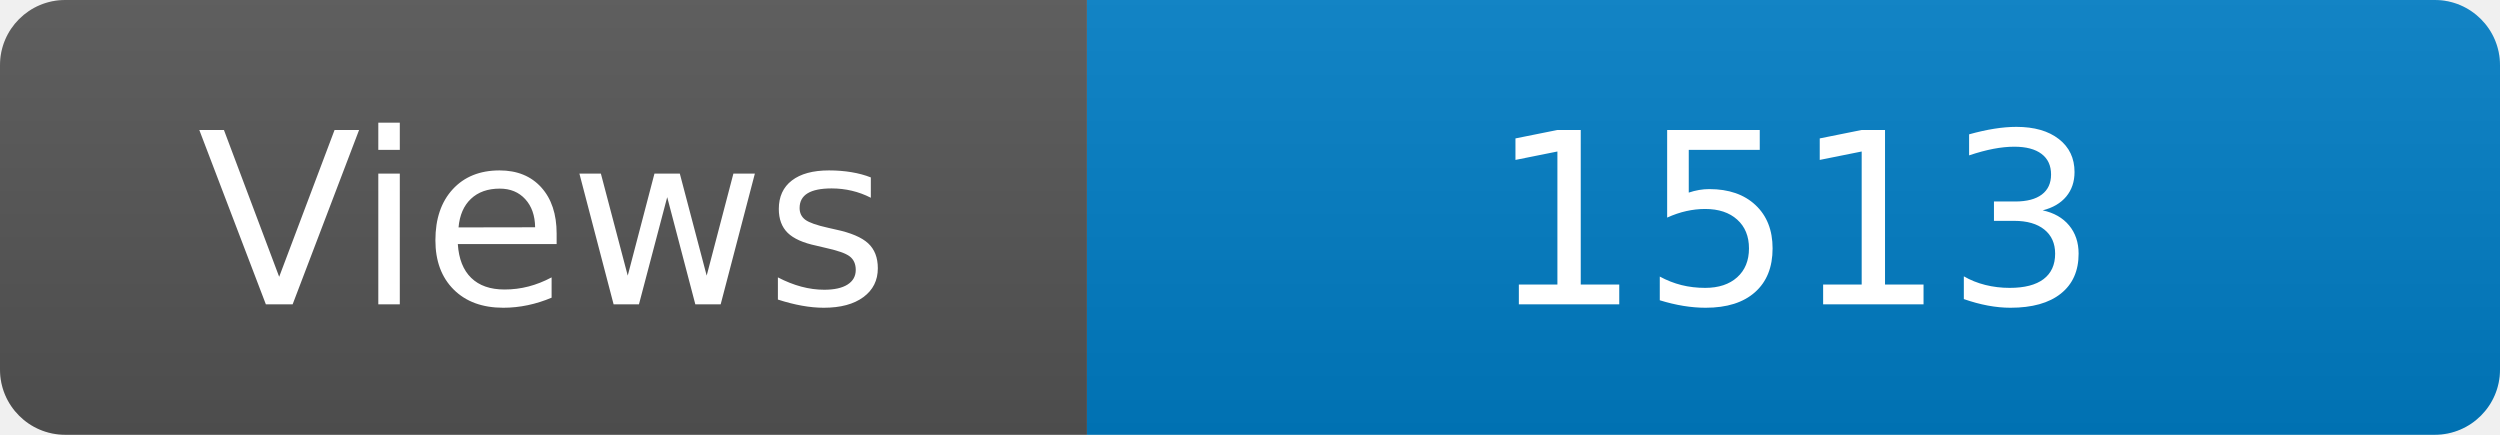
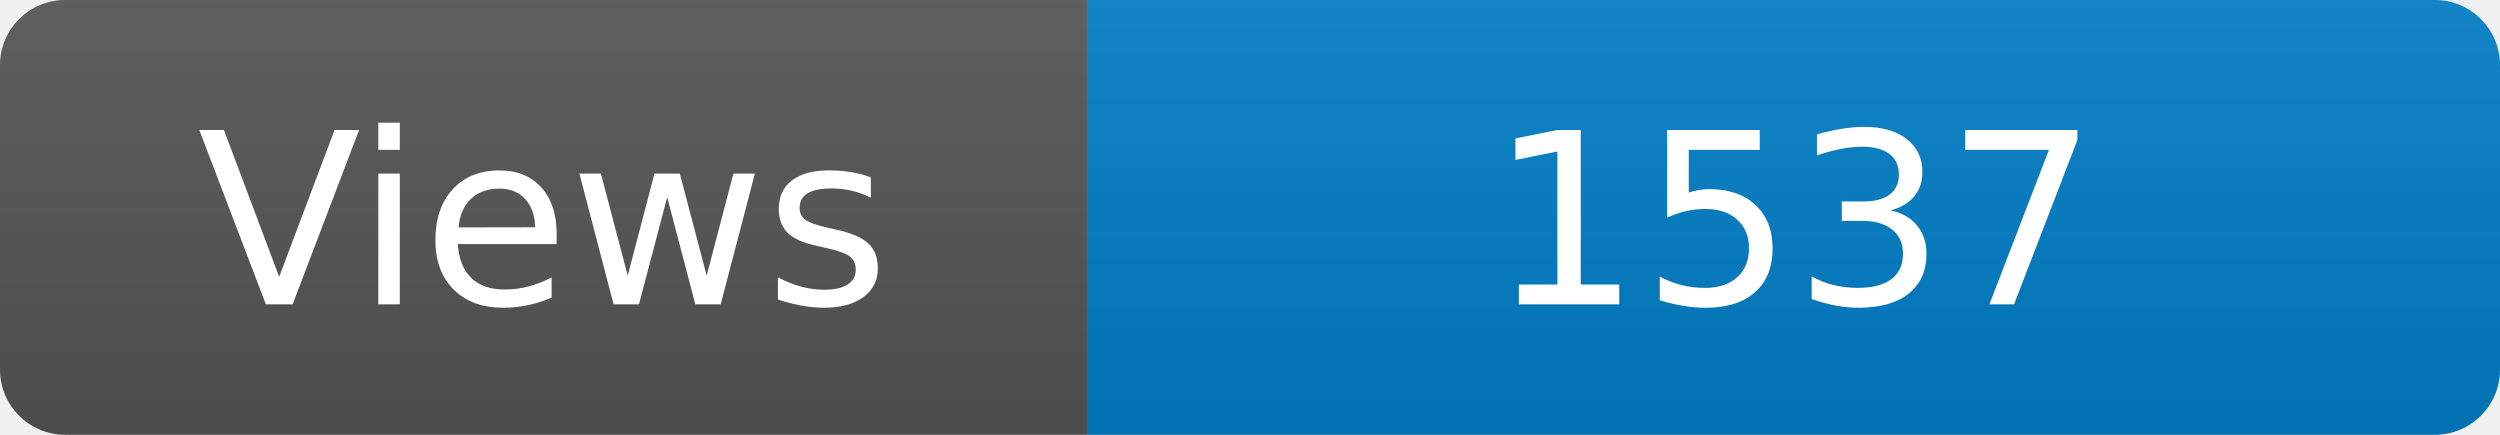
<svg xmlns="http://www.w3.org/2000/svg" width="115" height="20" role="img" aria-label="Maintained?: yes">
  <linearGradient id="s" x2="0" y2="100%">
    <stop offset="0" stop-color="#bbb" stop-opacity=".1" />
    <stop offset="1" stop-opacity=".1" />
  </linearGradient>
  <clipPath id="r">
    <rect width="115" height="20" rx="3" fill="#fff" />
  </clipPath>
  <g clip-path="url(#r)">
    <rect width="50" height="20" fill="#555" />
    <rect x="50" width="160" height="20" fill="#007ec6" />
    <rect width="115" height="20" fill="url(#s)" />
  </g>
  <g fill="#fff" text-anchor="middle" font-family="Verdana,Geneva,DejaVu Sans,sans-serif" font-size="110">
    <text x="250" y="140" transform="scale(.1)" fill="#fff">Views</text>
-     <text x="825" y="140" transform="scale(.1)" fill="#fff">1513</text>
+     <text x="825" y="140" transform="scale(.1)" fill="#fff">1537</text>
  </g>
</svg>
